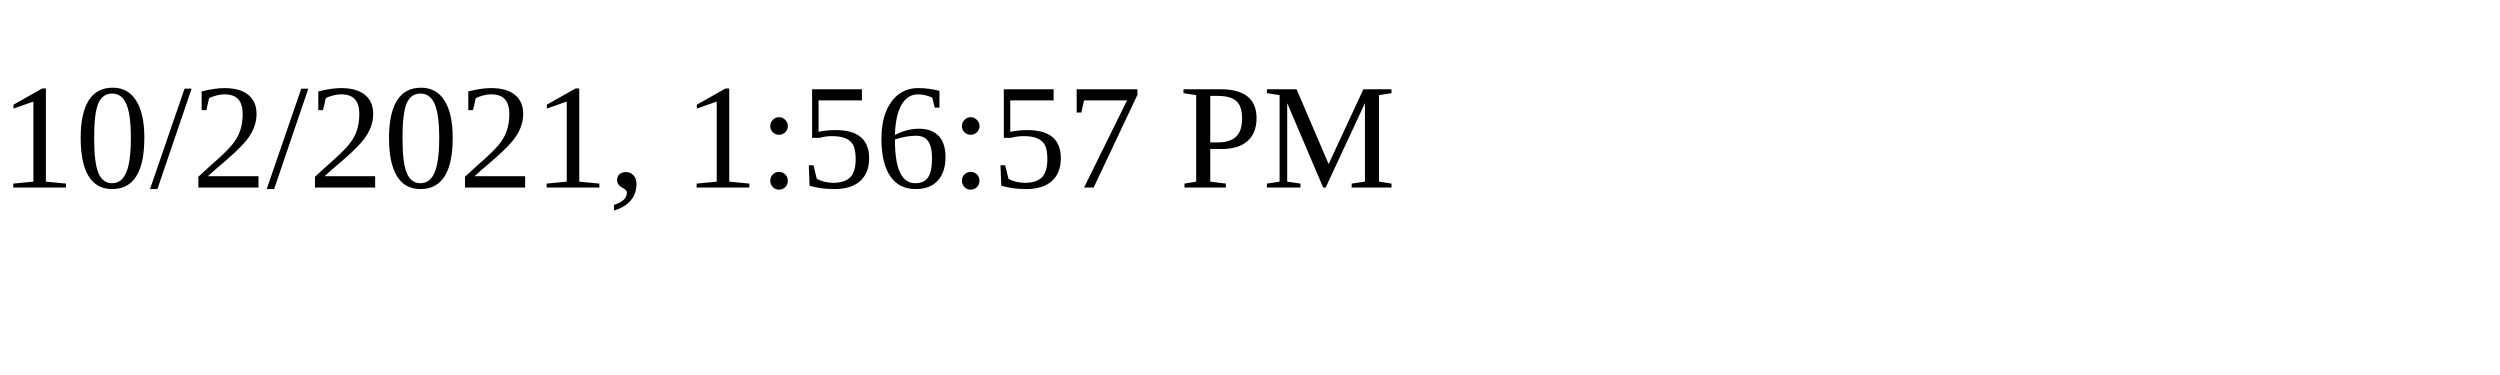
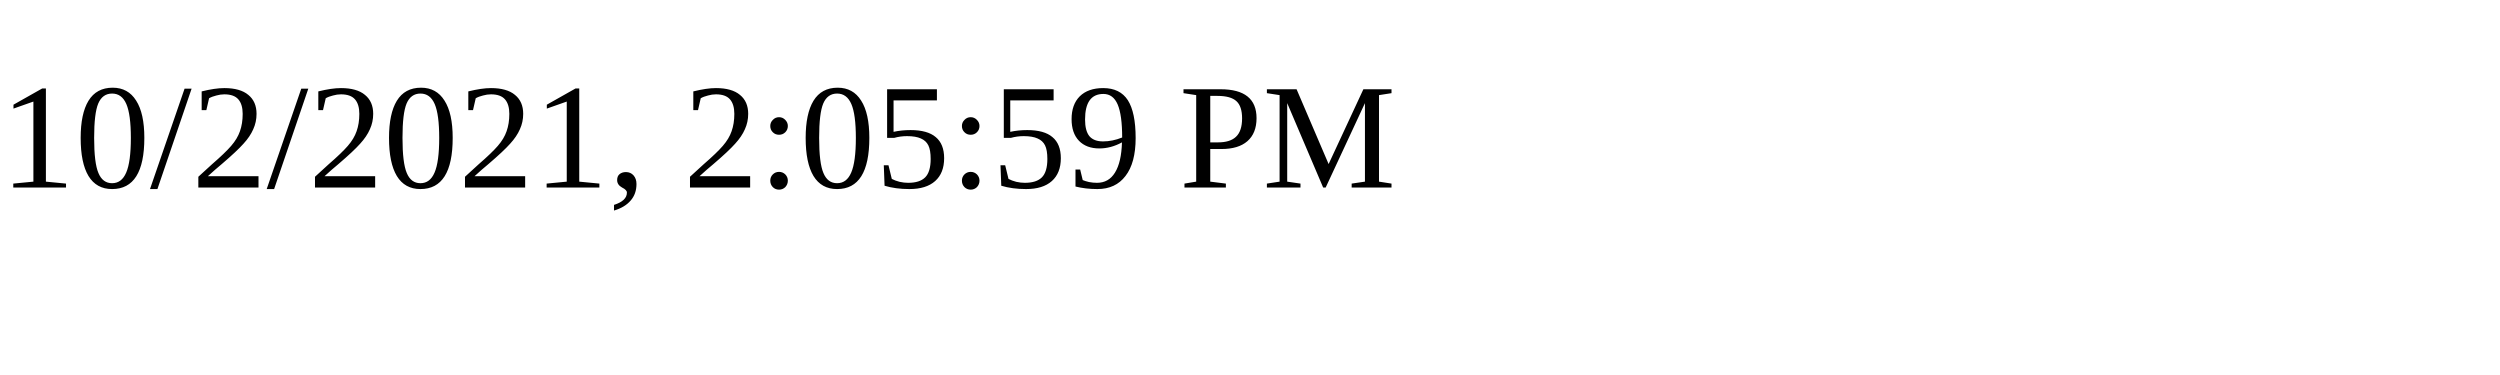
<svg xmlns="http://www.w3.org/2000/svg" height="30" width="200">
-   <text x="0" y="15">10/2/2021, 1:56:57 PM</text>
+   <text x="0" y="15">10/2/2021, 2:05:59 PM</text>
</svg>
